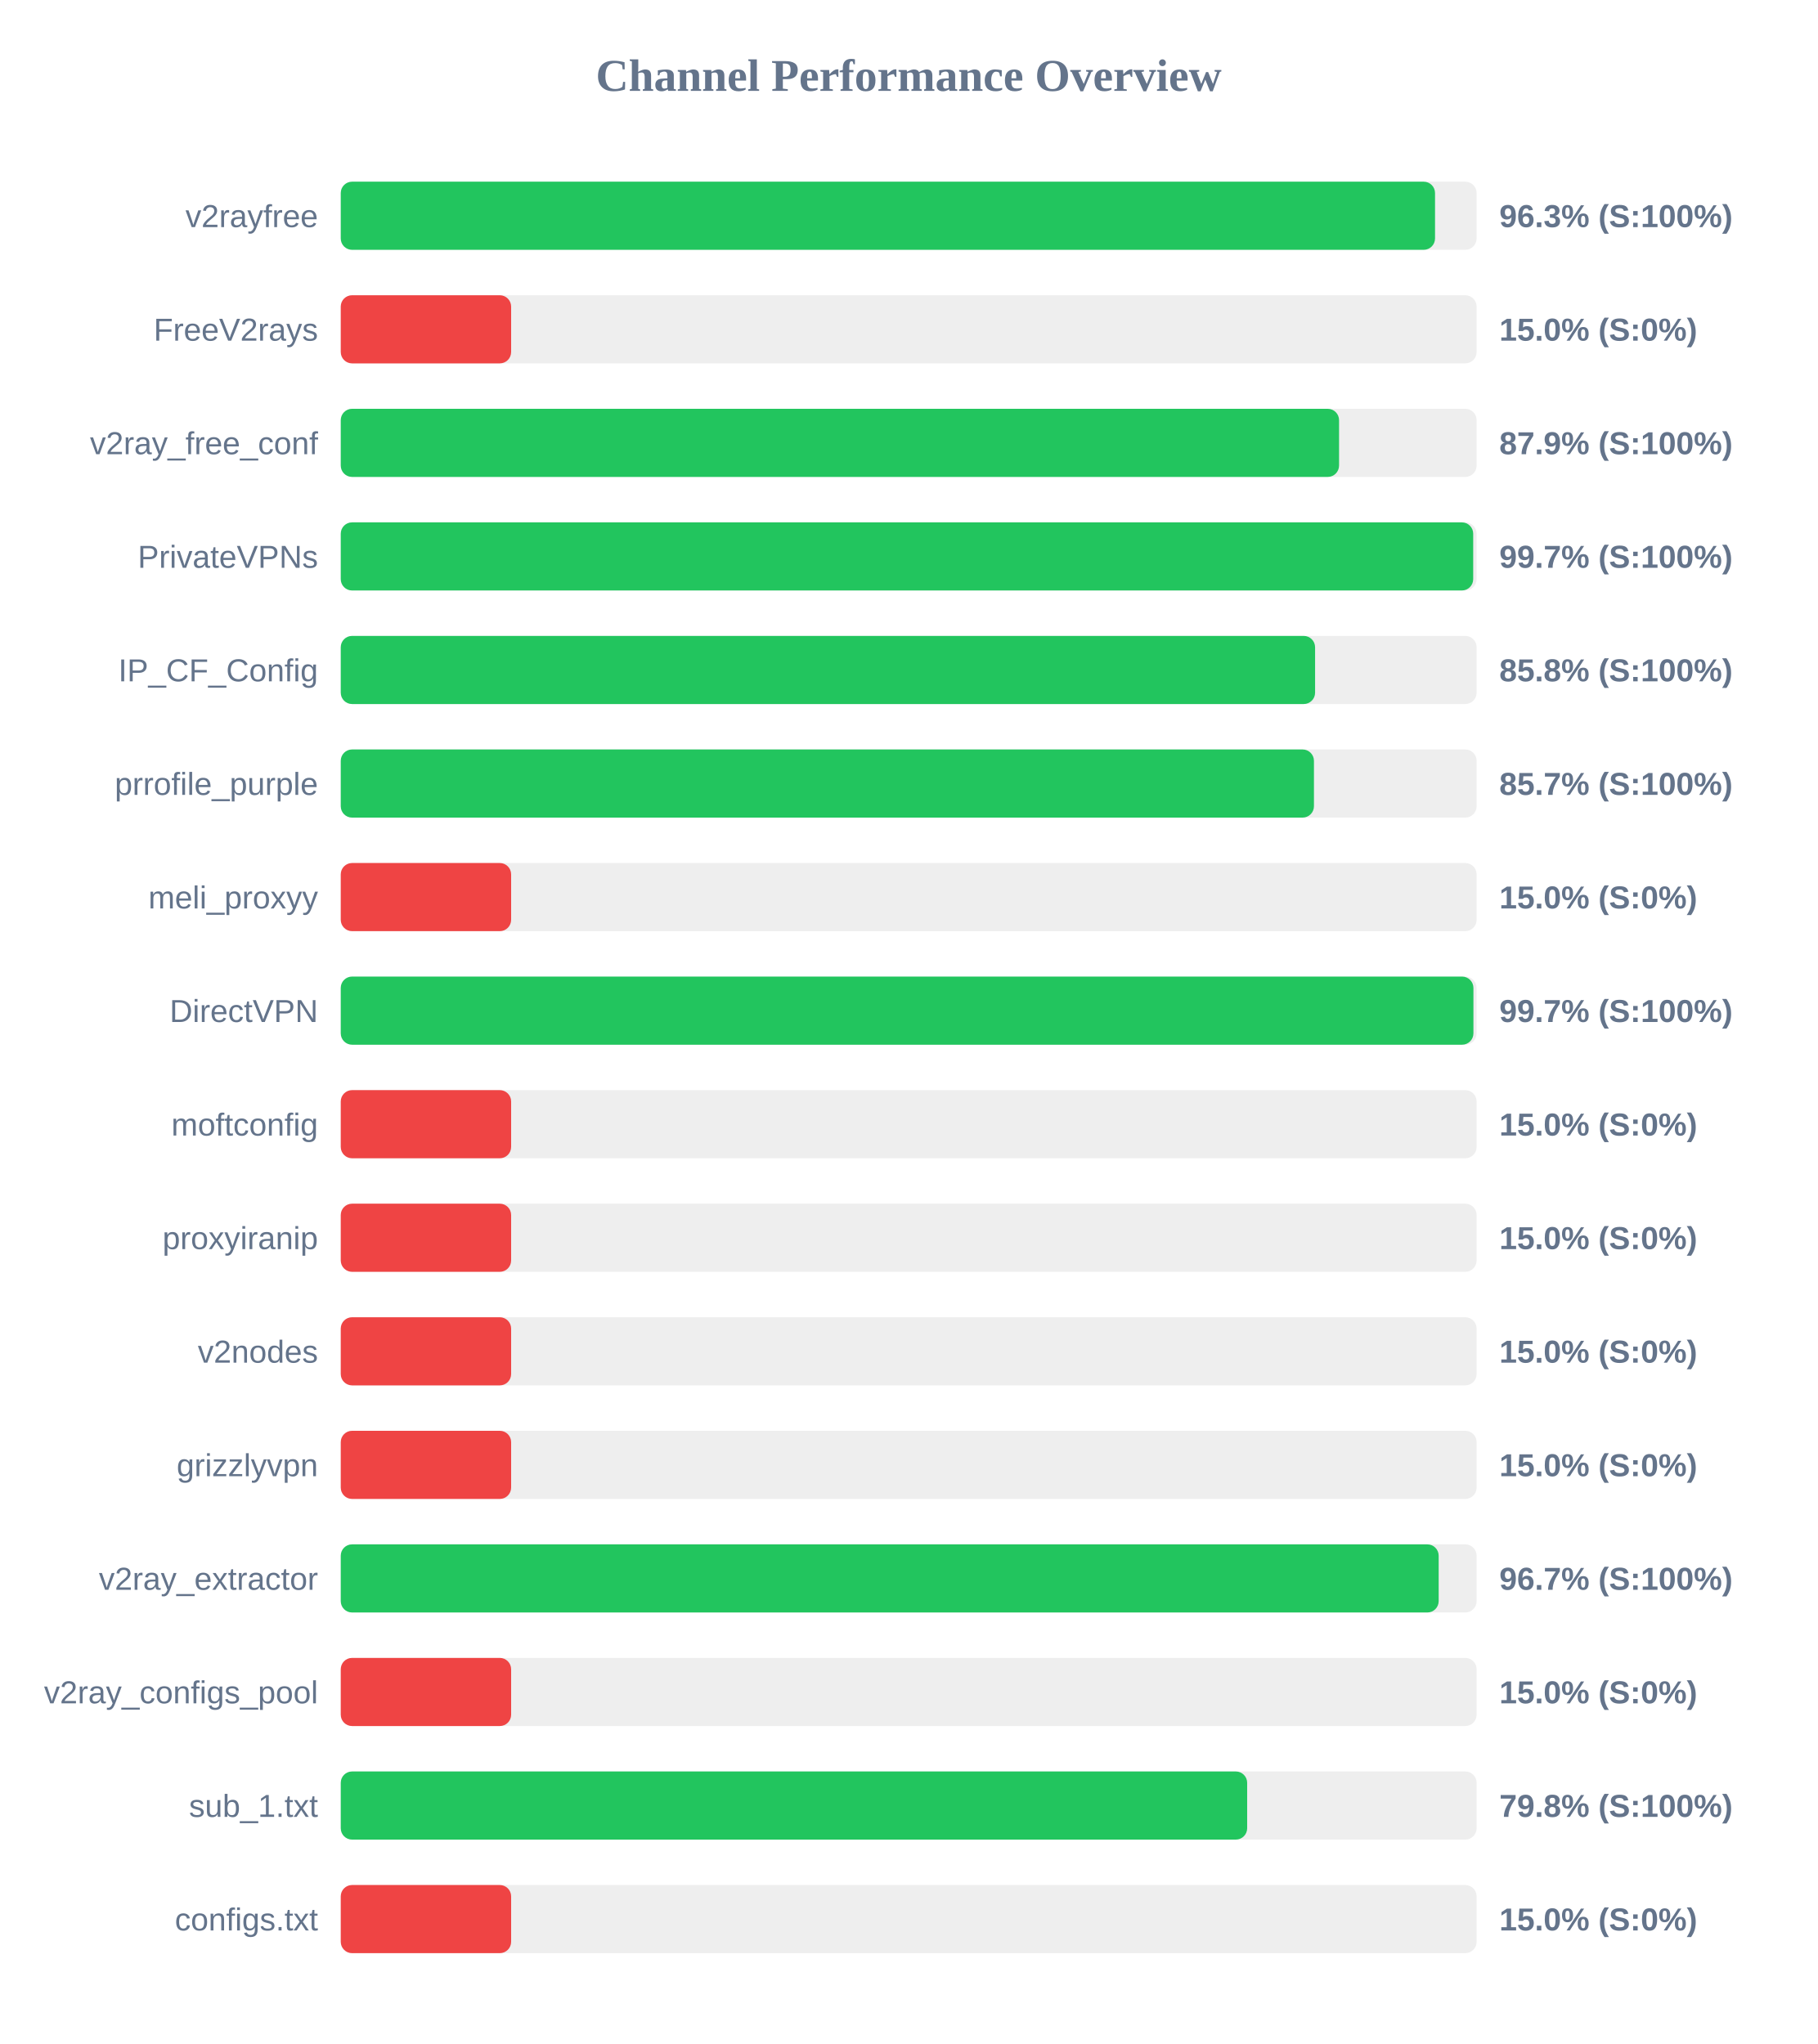
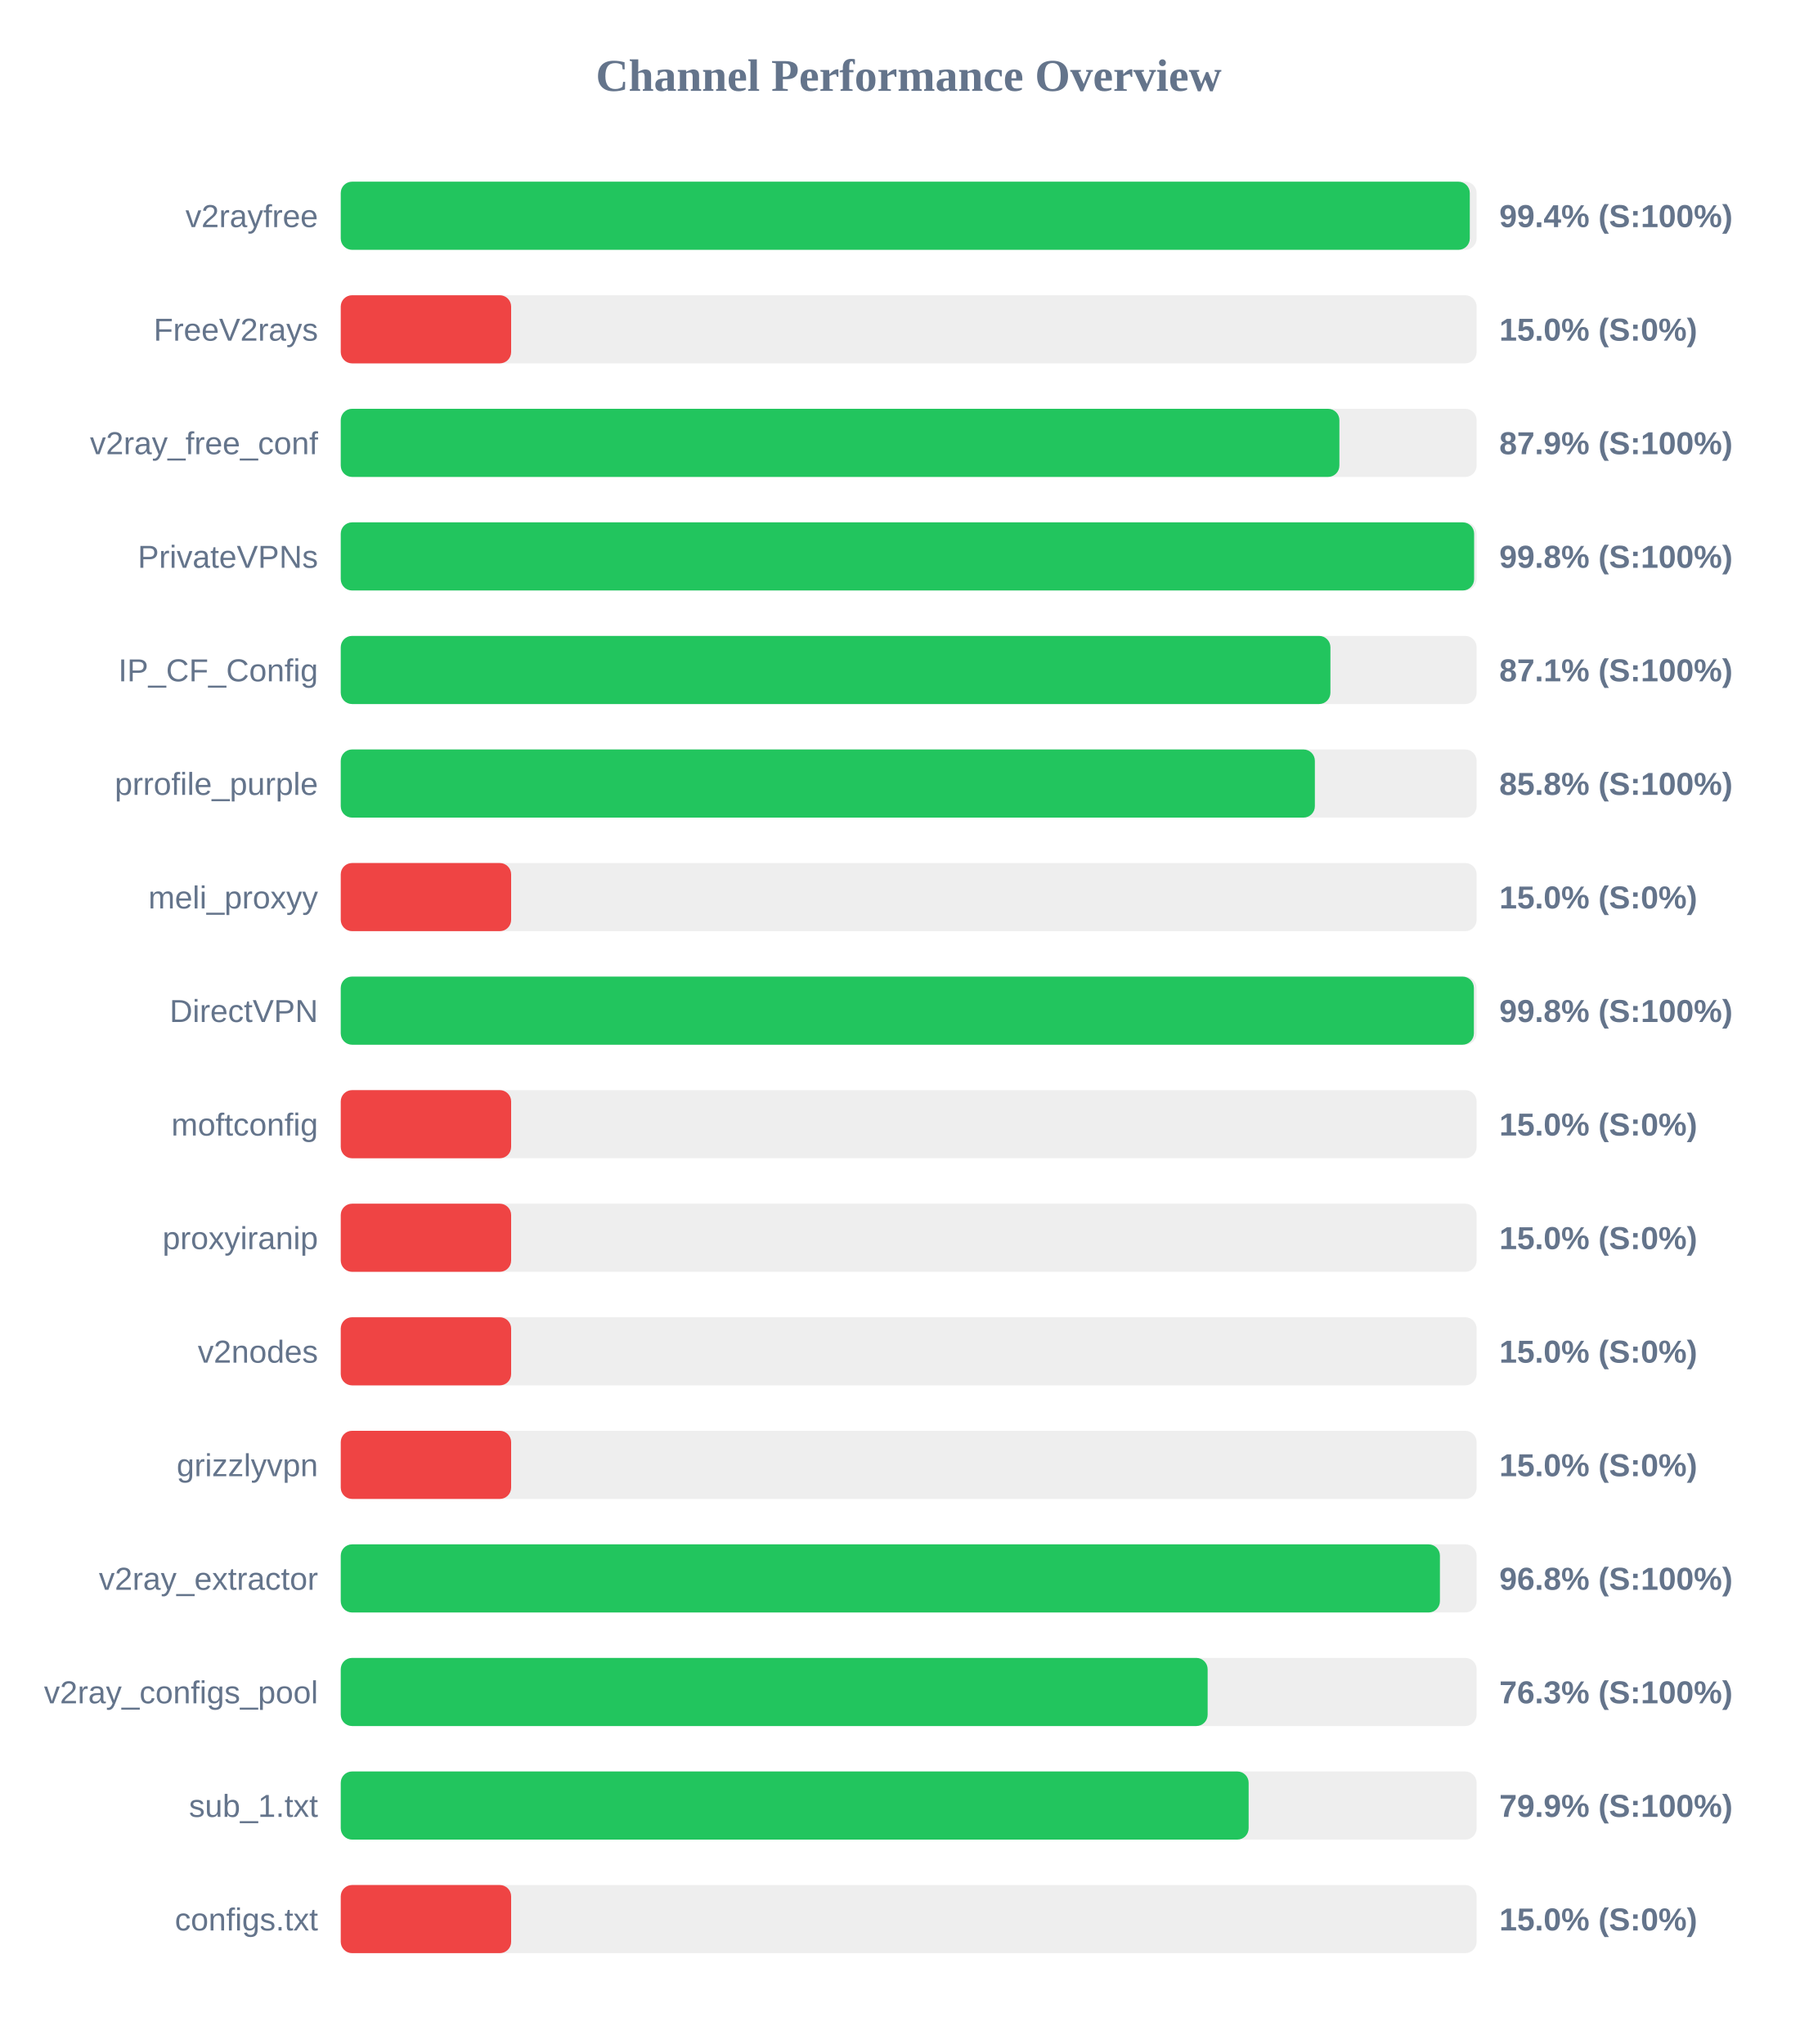
<svg xmlns="http://www.w3.org/2000/svg" width="800" height="900" version="1.1">
  <style>
        .row { font: 14px Arial; fill: #64748b; }
        .score { font: bold 14px Arial; fill: #64748b; }
    </style>
  <text x="400" y="40" text-anchor="middle" font-size="20px" font-weight="bold" fill="#64748b">Channel Performance Overview</text>
  <rect x="150" y="80" width="500" height="30" fill="#eee" rx="5" />
-   <rect x="150" y="80" width="481.7" height="30" fill="#22c55e" rx="5" />
+   <rect x="150" y="80" width="497.0" height="30" fill="#22c55e" rx="5" />
  <text x="140" y="100" text-anchor="end" class="row">v2rayfree</text>
-   <text x="660" y="100" text-anchor="start" class="score">96.3% (S:100%)</text>
+   <text x="660" y="100" text-anchor="start" class="score">99.4% (S:100%)</text>
  <rect x="150" y="130" width="500" height="30" fill="#eee" rx="5" />
  <rect x="150" y="130" width="75.0" height="30" fill="#ef4444" rx="5" />
  <text x="140" y="150" text-anchor="end" class="row">FreeV2rays</text>
  <text x="660" y="150" text-anchor="start" class="score">15.0% (S:0%)</text>
  <rect x="150" y="180" width="500" height="30" fill="#eee" rx="5" />
-   <rect x="150" y="180" width="439.45" height="30" fill="#22c55e" rx="5" />
+   <rect x="150" y="180" width="439.6" height="30" fill="#22c55e" rx="5" />
  <text x="140" y="200" text-anchor="end" class="row">v2ray_free_conf</text>
  <text x="660" y="200" text-anchor="start" class="score">87.9% (S:100%)</text>
  <rect x="150" y="230" width="500" height="30" fill="#eee" rx="5" />
-   <rect x="150" y="230" width="498.5" height="30" fill="#22c55e" rx="5" />
+   <rect x="150" y="230" width="498.9" height="30" fill="#22c55e" rx="5" />
  <text x="140" y="250" text-anchor="end" class="row">PrivateVPNs</text>
-   <text x="660" y="250" text-anchor="start" class="score">99.7% (S:100%)</text>
+   <text x="660" y="250" text-anchor="start" class="score">99.8% (S:100%)</text>
  <rect x="150" y="280" width="500" height="30" fill="#eee" rx="5" />
-   <rect x="150" y="280" width="428.9" height="30" fill="#22c55e" rx="5" />
+   <rect x="150" y="280" width="435.65" height="30" fill="#22c55e" rx="5" />
  <text x="140" y="300" text-anchor="end" class="row">IP_CF_Config</text>
-   <text x="660" y="300" text-anchor="start" class="score">85.8% (S:100%)</text>
+   <text x="660" y="300" text-anchor="start" class="score">87.1% (S:100%)</text>
  <rect x="150" y="330" width="500" height="30" fill="#eee" rx="5" />
-   <rect x="150" y="330" width="428.4" height="30" fill="#22c55e" rx="5" />
+   <rect x="150" y="330" width="428.8" height="30" fill="#22c55e" rx="5" />
  <text x="140" y="350" text-anchor="end" class="row">prrofile_purple</text>
-   <text x="660" y="350" text-anchor="start" class="score">85.7% (S:100%)</text>
+   <text x="660" y="350" text-anchor="start" class="score">85.8% (S:100%)</text>
  <rect x="150" y="380" width="500" height="30" fill="#eee" rx="5" />
  <rect x="150" y="380" width="75.0" height="30" fill="#ef4444" rx="5" />
  <text x="140" y="400" text-anchor="end" class="row">meli_proxyy</text>
  <text x="660" y="400" text-anchor="start" class="score">15.0% (S:0%)</text>
  <rect x="150" y="430" width="500" height="30" fill="#eee" rx="5" />
-   <rect x="150" y="430" width="498.6" height="30" fill="#22c55e" rx="5" />
+   <rect x="150" y="430" width="498.8" height="30" fill="#22c55e" rx="5" />
  <text x="140" y="450" text-anchor="end" class="row">DirectVPN</text>
-   <text x="660" y="450" text-anchor="start" class="score">99.7% (S:100%)</text>
+   <text x="660" y="450" text-anchor="start" class="score">99.8% (S:100%)</text>
  <rect x="150" y="480" width="500" height="30" fill="#eee" rx="5" />
  <rect x="150" y="480" width="75.0" height="30" fill="#ef4444" rx="5" />
  <text x="140" y="500" text-anchor="end" class="row">moftconfig</text>
  <text x="660" y="500" text-anchor="start" class="score">15.0% (S:0%)</text>
  <rect x="150" y="530" width="500" height="30" fill="#eee" rx="5" />
  <rect x="150" y="530" width="75.0" height="30" fill="#ef4444" rx="5" />
  <text x="140" y="550" text-anchor="end" class="row">proxyiranip</text>
  <text x="660" y="550" text-anchor="start" class="score">15.0% (S:0%)</text>
  <rect x="150" y="580" width="500" height="30" fill="#eee" rx="5" />
  <rect x="150" y="580" width="75.0" height="30" fill="#ef4444" rx="5" />
  <text x="140" y="600" text-anchor="end" class="row">v2nodes</text>
  <text x="660" y="600" text-anchor="start" class="score">15.0% (S:0%)</text>
  <rect x="150" y="630" width="500" height="30" fill="#eee" rx="5" />
  <rect x="150" y="630" width="75.0" height="30" fill="#ef4444" rx="5" />
  <text x="140" y="650" text-anchor="end" class="row">grizzlyvpn</text>
  <text x="660" y="650" text-anchor="start" class="score">15.0% (S:0%)</text>
  <rect x="150" y="680" width="500" height="30" fill="#eee" rx="5" />
-   <rect x="150" y="680" width="483.3" height="30" fill="#22c55e" rx="5" />
+   <rect x="150" y="680" width="483.85" height="30" fill="#22c55e" rx="5" />
  <text x="140" y="700" text-anchor="end" class="row">v2ray_extractor</text>
-   <text x="660" y="700" text-anchor="start" class="score">96.7% (S:100%)</text>
+   <text x="660" y="700" text-anchor="start" class="score">96.8% (S:100%)</text>
  <rect x="150" y="730" width="500" height="30" fill="#eee" rx="5" />
-   <rect x="150" y="730" width="75.0" height="30" fill="#ef4444" rx="5" />
+   <rect x="150" y="730" width="381.6" height="30" fill="#22c55e" rx="5" />
  <text x="140" y="750" text-anchor="end" class="row">v2ray_configs_pool</text>
-   <text x="660" y="750" text-anchor="start" class="score">15.0% (S:0%)</text>
+   <text x="660" y="750" text-anchor="start" class="score">76.3% (S:100%)</text>
  <rect x="150" y="780" width="500" height="30" fill="#eee" rx="5" />
-   <rect x="150" y="780" width="399.0" height="30" fill="#22c55e" rx="5" />
+   <rect x="150" y="780" width="399.65" height="30" fill="#22c55e" rx="5" />
  <text x="140" y="800" text-anchor="end" class="row">sub_1.txt</text>
-   <text x="660" y="800" text-anchor="start" class="score">79.8% (S:100%)</text>
+   <text x="660" y="800" text-anchor="start" class="score">79.9% (S:100%)</text>
  <rect x="150" y="830" width="500" height="30" fill="#eee" rx="5" />
  <rect x="150" y="830" width="75.0" height="30" fill="#ef4444" rx="5" />
  <text x="140" y="850" text-anchor="end" class="row">configs.txt</text>
  <text x="660" y="850" text-anchor="start" class="score">15.0% (S:0%)</text>
</svg>
